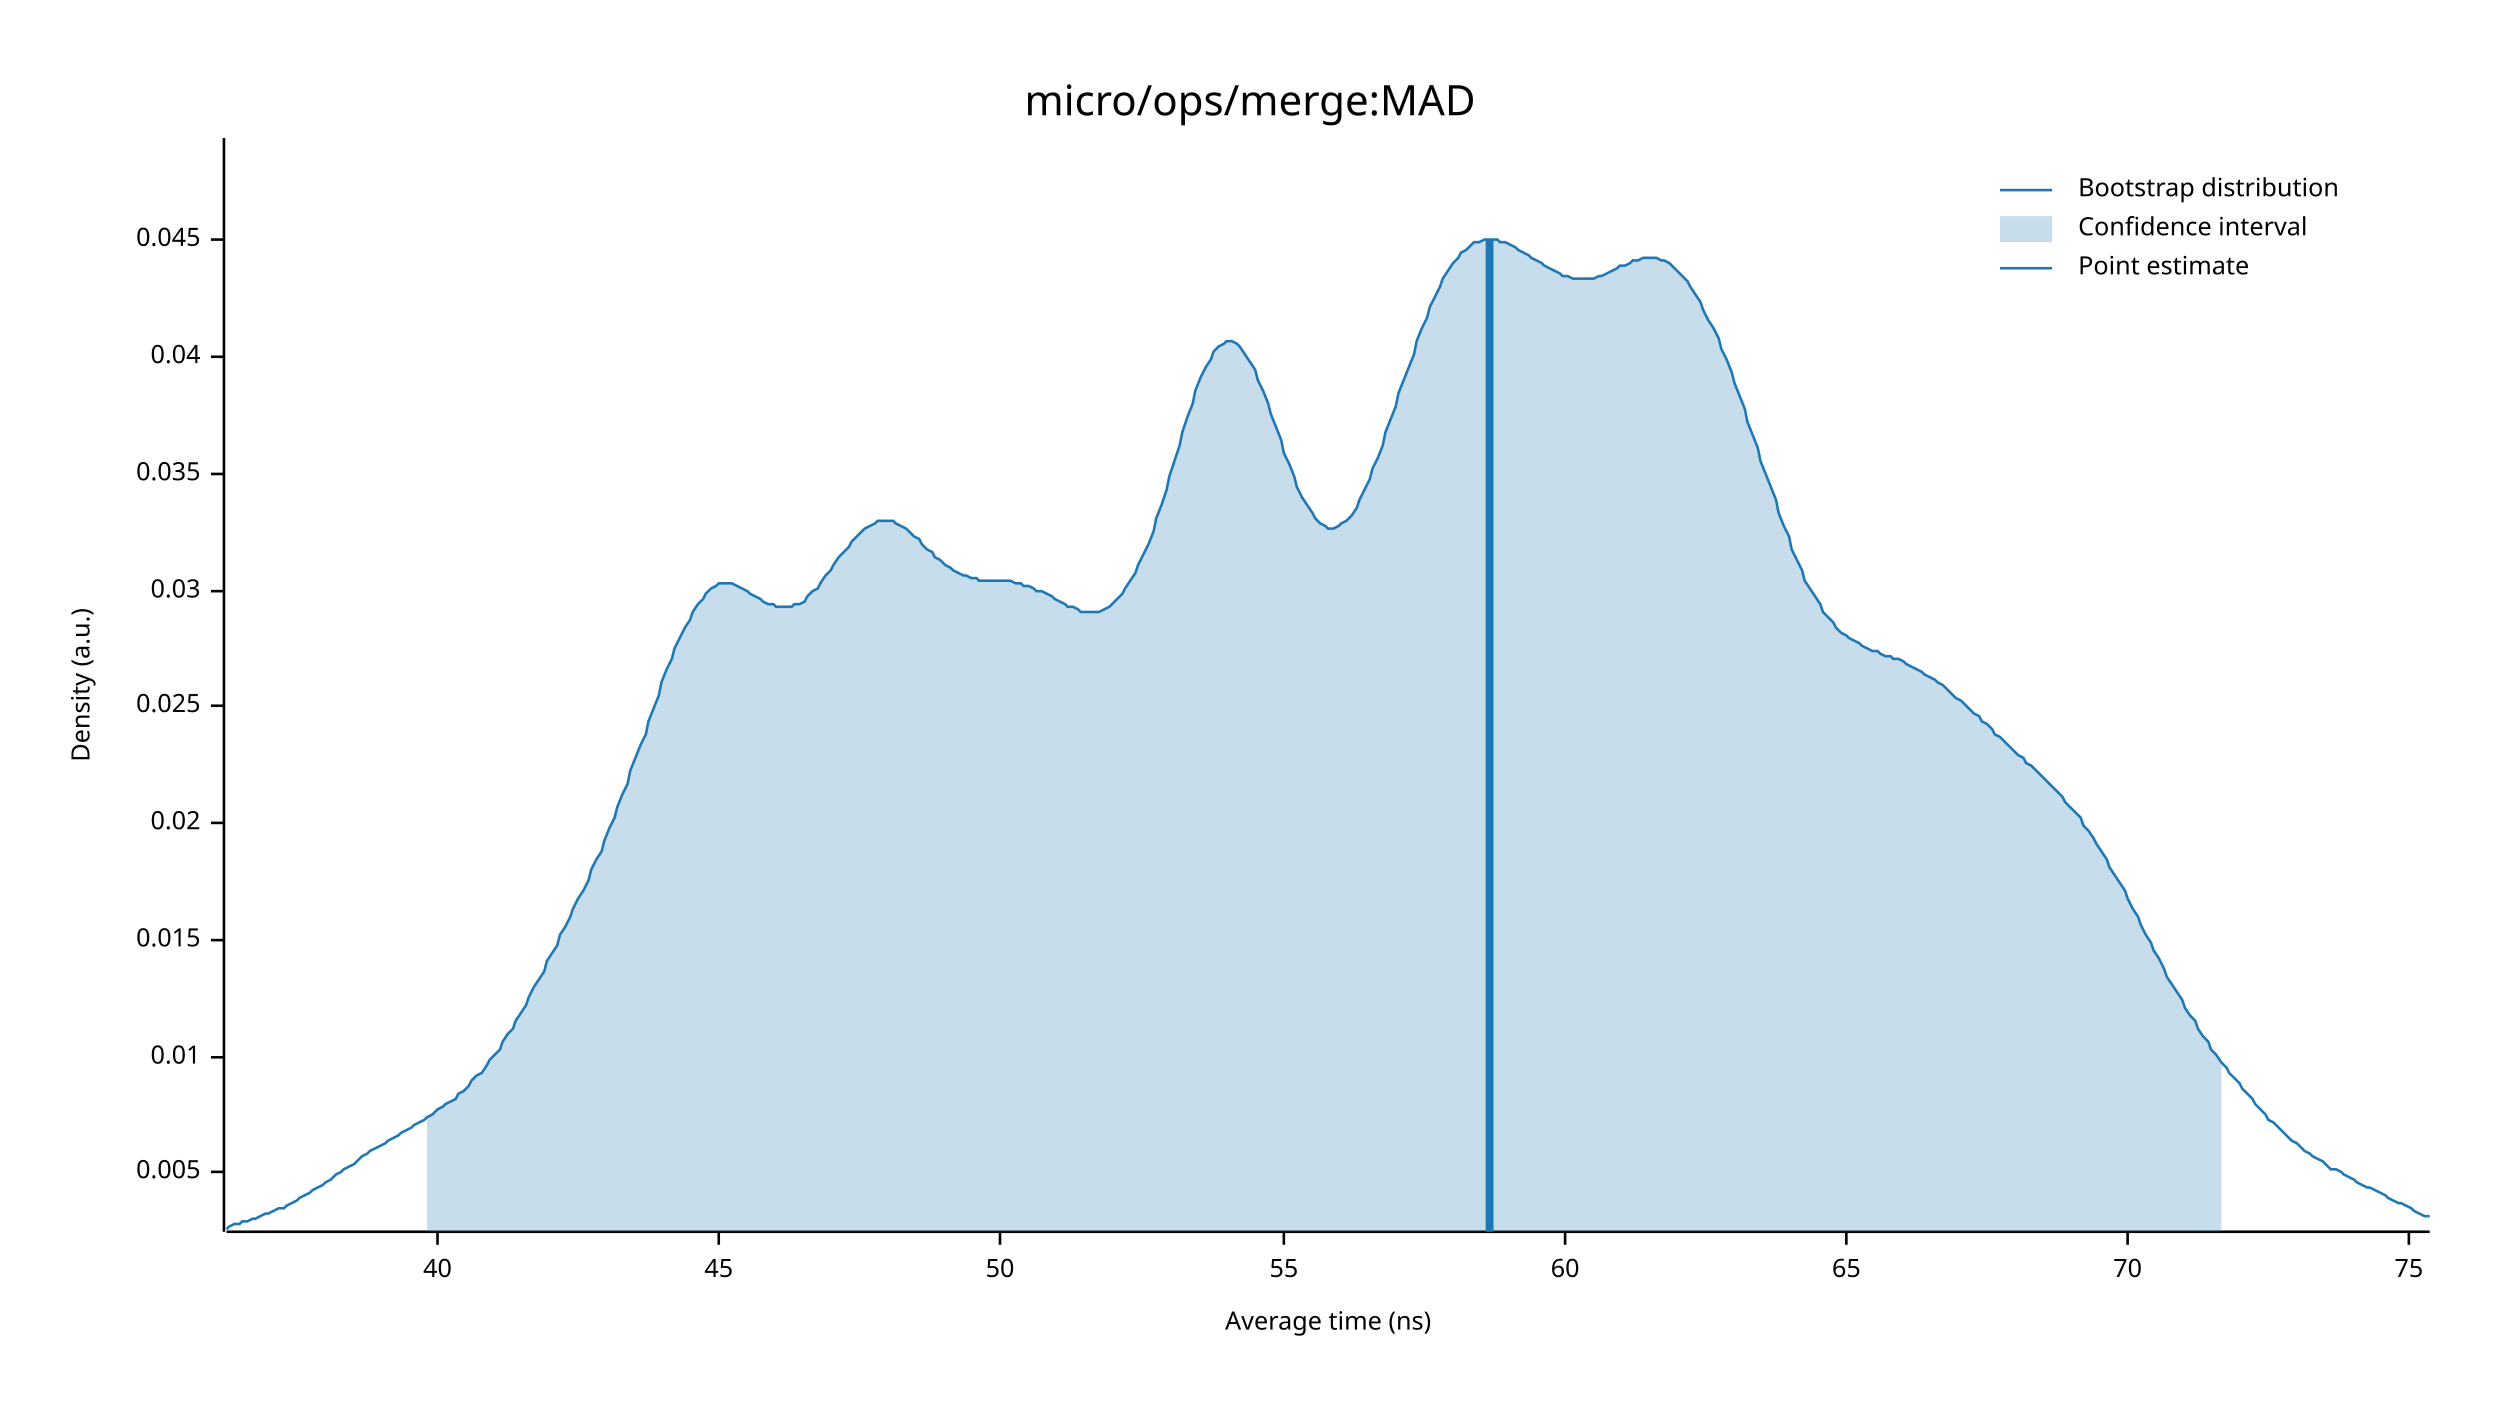
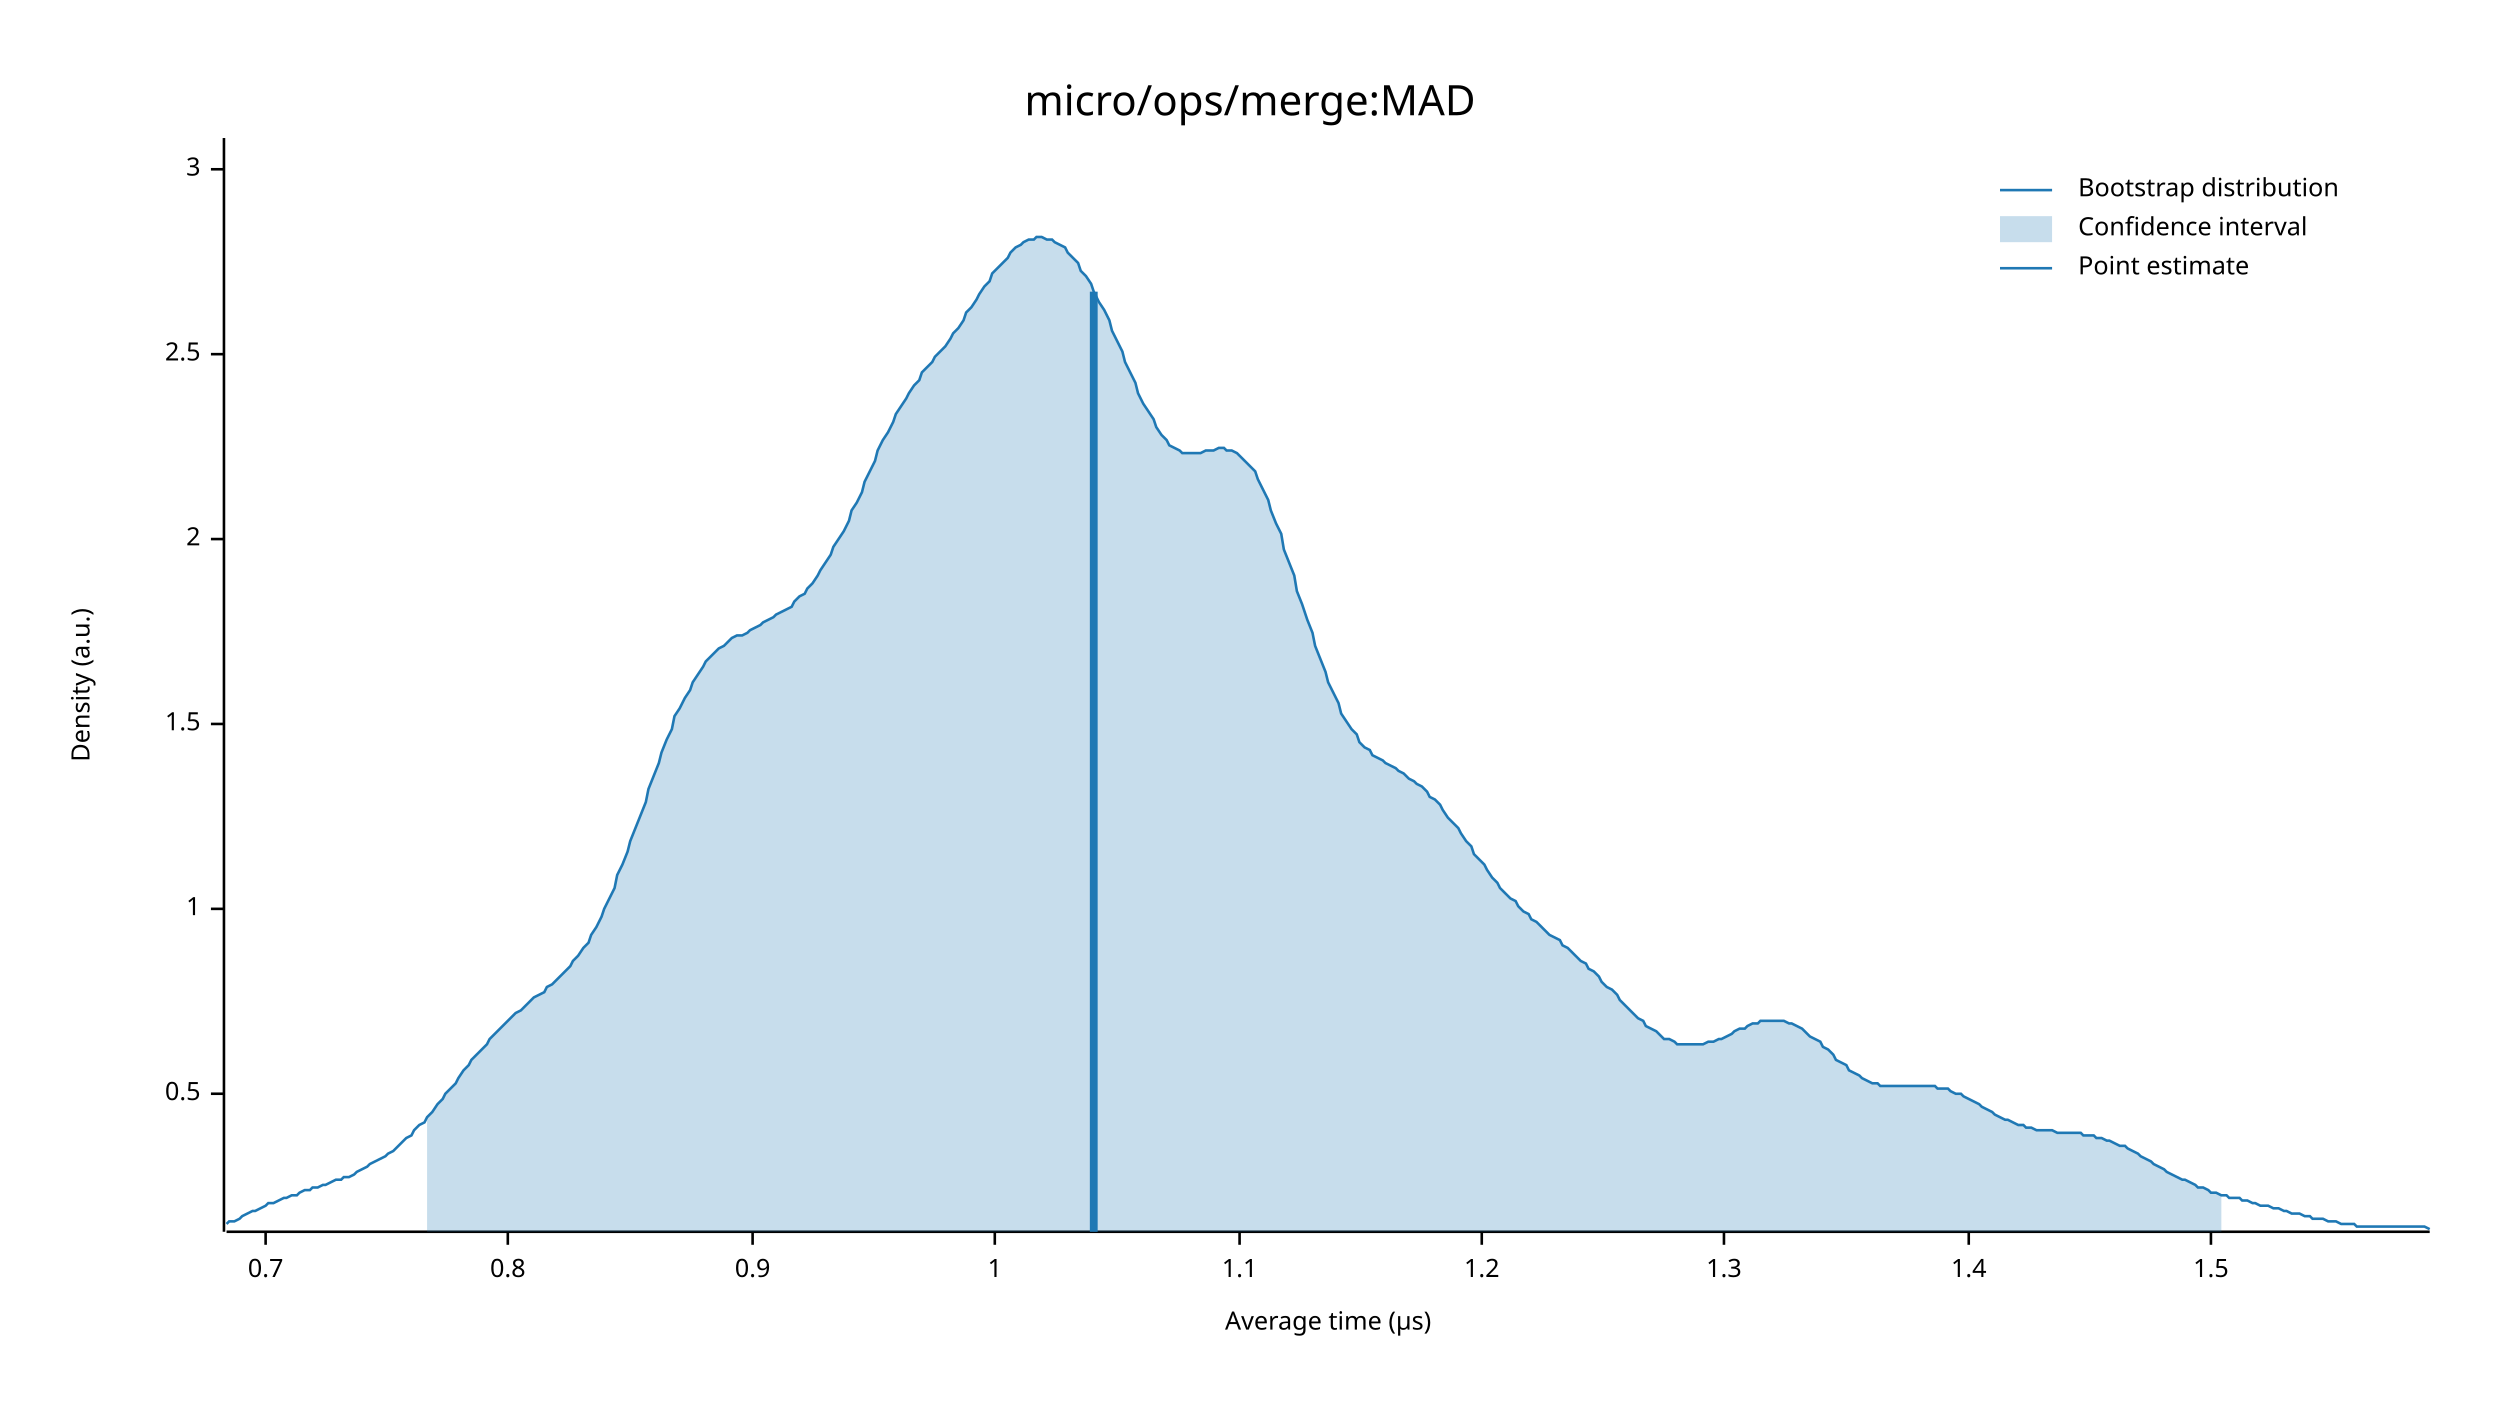
<svg xmlns="http://www.w3.org/2000/svg" width="960" height="540" viewBox="0 0 960 540">
  <text x="480" y="32" dy="0.76em" text-anchor="middle" font-family="sans-serif" font-size="16.129" opacity="1" fill="#000000">
micro/ops/merge:MAD
</text>
  <text x="27" y="263" dy="0.76em" text-anchor="middle" font-family="sans-serif" font-size="9.677" opacity="1" fill="#000000" transform="rotate(270, 27, 263)">
Density (a.u.)
</text>
  <text x="510" y="513" dy="-0.5ex" text-anchor="middle" font-family="sans-serif" font-size="9.677" opacity="1" fill="#000000">
- Average time (ns)
+ Average time (µs)
</text>
  <polyline fill="none" opacity="1" stroke="#000000" stroke-width="1" points="86,53 86,473 " />
-   <text x="77" y="450" dy="0.5ex" text-anchor="end" font-family="sans-serif" font-size="9.677" opacity="1" fill="#000000">
- 0.005
+   <text x="77" y="420" dy="0.5ex" text-anchor="end" font-family="sans-serif" font-size="9.677" opacity="1" fill="#000000">
+ 0.5
</text>
-   <polyline fill="none" opacity="1" stroke="#000000" stroke-width="1" points="81,450 86,450 " />
-   <text x="77" y="406" dy="0.5ex" text-anchor="end" font-family="sans-serif" font-size="9.677" opacity="1" fill="#000000">
- 0.01
+   <polyline fill="none" opacity="1" stroke="#000000" stroke-width="1" points="81,420 86,420 " />
+   <text x="77" y="349" dy="0.5ex" text-anchor="end" font-family="sans-serif" font-size="9.677" opacity="1" fill="#000000">
+ 1
</text>
-   <polyline fill="none" opacity="1" stroke="#000000" stroke-width="1" points="81,406 86,406 " />
-   <text x="77" y="361" dy="0.5ex" text-anchor="end" font-family="sans-serif" font-size="9.677" opacity="1" fill="#000000">
- 0.015
+   <polyline fill="none" opacity="1" stroke="#000000" stroke-width="1" points="81,349 86,349 " />
+   <text x="77" y="278" dy="0.5ex" text-anchor="end" font-family="sans-serif" font-size="9.677" opacity="1" fill="#000000">
+ 1.5
</text>
-   <polyline fill="none" opacity="1" stroke="#000000" stroke-width="1" points="81,361 86,361 " />
-   <text x="77" y="316" dy="0.5ex" text-anchor="end" font-family="sans-serif" font-size="9.677" opacity="1" fill="#000000">
- 0.02
+   <polyline fill="none" opacity="1" stroke="#000000" stroke-width="1" points="81,278 86,278 " />
+   <text x="77" y="207" dy="0.5ex" text-anchor="end" font-family="sans-serif" font-size="9.677" opacity="1" fill="#000000">
+ 2
</text>
-   <polyline fill="none" opacity="1" stroke="#000000" stroke-width="1" points="81,316 86,316 " />
-   <text x="77" y="271" dy="0.5ex" text-anchor="end" font-family="sans-serif" font-size="9.677" opacity="1" fill="#000000">
- 0.025
+   <polyline fill="none" opacity="1" stroke="#000000" stroke-width="1" points="81,207 86,207 " />
+   <text x="77" y="136" dy="0.5ex" text-anchor="end" font-family="sans-serif" font-size="9.677" opacity="1" fill="#000000">
+ 2.5
</text>
-   <polyline fill="none" opacity="1" stroke="#000000" stroke-width="1" points="81,271 86,271 " />
-   <text x="77" y="227" dy="0.5ex" text-anchor="end" font-family="sans-serif" font-size="9.677" opacity="1" fill="#000000">
- 0.03
+   <polyline fill="none" opacity="1" stroke="#000000" stroke-width="1" points="81,136 86,136 " />
+   <text x="77" y="65" dy="0.5ex" text-anchor="end" font-family="sans-serif" font-size="9.677" opacity="1" fill="#000000">
+ 3
</text>
-   <polyline fill="none" opacity="1" stroke="#000000" stroke-width="1" points="81,227 86,227 " />
-   <text x="77" y="182" dy="0.5ex" text-anchor="end" font-family="sans-serif" font-size="9.677" opacity="1" fill="#000000">
- 0.035
+   <polyline fill="none" opacity="1" stroke="#000000" stroke-width="1" points="81,65 86,65 " />
+   <polyline fill="none" opacity="1" stroke="#000000" stroke-width="1" points="87,473 933,473 " />
+   <text x="102" y="483" dy="0.76em" text-anchor="middle" font-family="sans-serif" font-size="9.677" opacity="1" fill="#000000">
+ 0.7
</text>
-   <polyline fill="none" opacity="1" stroke="#000000" stroke-width="1" points="81,182 86,182 " />
-   <text x="77" y="137" dy="0.5ex" text-anchor="end" font-family="sans-serif" font-size="9.677" opacity="1" fill="#000000">
- 0.04
+   <polyline fill="none" opacity="1" stroke="#000000" stroke-width="1" points="102,473 102,478 " />
+   <text x="195" y="483" dy="0.76em" text-anchor="middle" font-family="sans-serif" font-size="9.677" opacity="1" fill="#000000">
+ 0.8
</text>
-   <polyline fill="none" opacity="1" stroke="#000000" stroke-width="1" points="81,137 86,137 " />
-   <text x="77" y="92" dy="0.5ex" text-anchor="end" font-family="sans-serif" font-size="9.677" opacity="1" fill="#000000">
- 0.045
+   <polyline fill="none" opacity="1" stroke="#000000" stroke-width="1" points="195,473 195,478 " />
+   <text x="289" y="483" dy="0.76em" text-anchor="middle" font-family="sans-serif" font-size="9.677" opacity="1" fill="#000000">
+ 0.9
</text>
-   <polyline fill="none" opacity="1" stroke="#000000" stroke-width="1" points="81,92 86,92 " />
-   <polyline fill="none" opacity="1" stroke="#000000" stroke-width="1" points="87,473 933,473 " />
-   <text x="168" y="483" dy="0.76em" text-anchor="middle" font-family="sans-serif" font-size="9.677" opacity="1" fill="#000000">
- 40
+   <polyline fill="none" opacity="1" stroke="#000000" stroke-width="1" points="289,473 289,478 " />
+   <text x="382" y="483" dy="0.76em" text-anchor="middle" font-family="sans-serif" font-size="9.677" opacity="1" fill="#000000">
+ 1
</text>
-   <polyline fill="none" opacity="1" stroke="#000000" stroke-width="1" points="168,473 168,478 " />
-   <text x="276" y="483" dy="0.76em" text-anchor="middle" font-family="sans-serif" font-size="9.677" opacity="1" fill="#000000">
- 45
+   <polyline fill="none" opacity="1" stroke="#000000" stroke-width="1" points="382,473 382,478 " />
+   <text x="476" y="483" dy="0.76em" text-anchor="middle" font-family="sans-serif" font-size="9.677" opacity="1" fill="#000000">
+ 1.1
</text>
-   <polyline fill="none" opacity="1" stroke="#000000" stroke-width="1" points="276,473 276,478 " />
-   <text x="384" y="483" dy="0.76em" text-anchor="middle" font-family="sans-serif" font-size="9.677" opacity="1" fill="#000000">
- 50
+   <polyline fill="none" opacity="1" stroke="#000000" stroke-width="1" points="476,473 476,478 " />
+   <text x="569" y="483" dy="0.76em" text-anchor="middle" font-family="sans-serif" font-size="9.677" opacity="1" fill="#000000">
+ 1.2
</text>
-   <polyline fill="none" opacity="1" stroke="#000000" stroke-width="1" points="384,473 384,478 " />
-   <text x="493" y="483" dy="0.76em" text-anchor="middle" font-family="sans-serif" font-size="9.677" opacity="1" fill="#000000">
- 55
+   <polyline fill="none" opacity="1" stroke="#000000" stroke-width="1" points="569,473 569,478 " />
+   <text x="662" y="483" dy="0.76em" text-anchor="middle" font-family="sans-serif" font-size="9.677" opacity="1" fill="#000000">
+ 1.3
</text>
-   <polyline fill="none" opacity="1" stroke="#000000" stroke-width="1" points="493,473 493,478 " />
-   <text x="601" y="483" dy="0.76em" text-anchor="middle" font-family="sans-serif" font-size="9.677" opacity="1" fill="#000000">
- 60
+   <polyline fill="none" opacity="1" stroke="#000000" stroke-width="1" points="662,473 662,478 " />
+   <text x="756" y="483" dy="0.76em" text-anchor="middle" font-family="sans-serif" font-size="9.677" opacity="1" fill="#000000">
+ 1.4
</text>
-   <polyline fill="none" opacity="1" stroke="#000000" stroke-width="1" points="601,473 601,478 " />
-   <text x="709" y="483" dy="0.76em" text-anchor="middle" font-family="sans-serif" font-size="9.677" opacity="1" fill="#000000">
- 65
+   <polyline fill="none" opacity="1" stroke="#000000" stroke-width="1" points="756,473 756,478 " />
+   <text x="849" y="483" dy="0.76em" text-anchor="middle" font-family="sans-serif" font-size="9.677" opacity="1" fill="#000000">
+ 1.5
</text>
-   <polyline fill="none" opacity="1" stroke="#000000" stroke-width="1" points="709,473 709,478 " />
-   <text x="817" y="483" dy="0.76em" text-anchor="middle" font-family="sans-serif" font-size="9.677" opacity="1" fill="#000000">
- 70
- </text>
-   <polyline fill="none" opacity="1" stroke="#000000" stroke-width="1" points="817,473 817,478 " />
-   <text x="925" y="483" dy="0.76em" text-anchor="middle" font-family="sans-serif" font-size="9.677" opacity="1" fill="#000000">
- 75
- </text>
-   <polyline fill="none" opacity="1" stroke="#000000" stroke-width="1" points="925,473 925,478 " />
-   <polyline fill="none" opacity="1" stroke="#1F78B4" stroke-width="1" points="87,472 88,471 90,470 92,470 93,469 95,469 97,468 98,468 100,467 102,466 103,466 105,465 107,464 109,464 110,463 112,462 114,461 115,460 117,459 119,458 120,457 122,456 124,455 125,454 127,453 129,451 131,450 132,449 134,448 136,447 137,446 139,444 141,443 142,442 144,441 146,440 148,439 149,438 151,437 153,436 154,435 156,434 158,433 159,432 161,431 163,430 164,429 166,428 168,426 170,425 171,424 173,423 175,422 176,420 178,419 180,417 181,415 183,413 185,412 187,409 188,407 190,405 192,403 193,400 195,397 197,395 198,392 200,389 202,386 203,383 205,379 207,376 209,373 210,369 212,366 214,363 215,359 217,356 219,352 220,349 222,345 224,342 226,338 227,334 229,330 231,327 232,323 234,318 236,314 237,310 239,305 241,301 242,296 244,291 246,286 248,282 249,277 251,272 253,267 254,262 256,257 258,253 259,249 261,245 263,241 265,238 266,235 268,232 270,230 271,228 273,226 275,225 276,224 278,224 280,224 281,224 283,225 285,226 287,227 288,228 290,229 292,230 293,231 295,232 297,232 298,233 300,233 302,233 304,233 305,232 307,232 309,231 310,229 312,227 314,226 315,224 317,221 319,219 320,217 322,214 324,212 326,210 327,208 329,206 331,204 332,203 334,202 336,201 337,200 339,200 341,200 343,200 344,201 346,202 348,203 349,204 351,206 353,207 354,209 356,211 358,212 359,214 361,215 363,217 365,218 366,219 368,220 370,221 371,221 373,222 375,222 376,223 378,223 380,223 381,223 383,223 385,223 387,223 388,223 390,224 392,224 393,225 395,225 397,226 398,227 400,227 402,228 404,229 405,230 407,231 409,232 410,233 412,233 414,234 415,235 417,235 419,235 420,235 422,235 424,234 426,233 427,232 429,230 431,228 432,226 434,223 436,220 437,217 439,213 441,209 443,204 444,199 446,194 448,188 449,183 451,177 453,171 454,166 456,160 458,155 459,150 461,145 463,141 465,138 466,135 468,133 470,132 471,131 473,131 475,132 476,133 478,136 480,139 482,142 483,146 485,150 487,155 488,159 490,164 492,169 493,174 495,178 497,183 498,187 500,191 502,194 504,197 505,199 507,201 509,202 510,203 512,203 514,202 515,201 517,200 519,198 521,195 522,192 524,188 526,184 527,180 529,176 531,171 532,166 534,161 536,156 537,151 539,146 541,141 543,136 544,131 546,126 548,122 549,118 551,114 553,110 554,107 556,104 558,101 560,99 561,97 563,96 565,94 566,93 568,93 570,92 571,92 573,92 575,92 576,93 578,93 580,94 582,95 583,96 585,97 587,98 588,99 590,100 592,101 593,102 595,103 597,104 599,105 600,106 602,106 604,107 605,107 607,107 609,107 610,107 612,107 614,106 615,106 617,105 619,104 621,103 622,102 624,102 626,101 627,100 629,100 631,99 632,99 634,99 636,99 638,100 639,100 641,101 643,103 644,104 646,106 648,108 649,110 651,113 653,116 654,119 656,123 658,126 660,130 661,134 663,138 665,143 666,147 668,152 670,157 671,162 673,167 675,172 676,177 678,182 680,187 682,192 683,197 685,202 687,206 688,211 690,215 692,219 693,223 695,226 697,229 699,232 700,235 702,237 704,239 705,241 707,243 709,244 710,245 712,246 714,247 715,248 717,249 719,250 721,250 722,251 724,252 726,252 727,253 729,253 731,254 732,255 734,256 736,257 738,258 739,259 741,260 743,261 744,262 746,263 748,265 749,266 751,268 753,269 754,270 756,272 758,274 760,275 761,277 763,278 765,280 766,282 768,283 770,285 771,286 773,288 775,290 777,291 778,293 780,294 782,296 783,297 785,299 787,301 788,302 790,304 792,306 793,308 795,310 797,312 799,314 800,317 802,319 804,322 805,324 807,327 809,330 810,333 812,336 814,339 816,342 817,345 819,349 821,352 822,355 824,359 826,362 827,365 829,368 831,372 832,375 834,378 836,381 838,384 839,387 841,390 843,392 844,395 846,398 848,400 849,403 851,405 853,408 855,410 856,412 858,414 860,416 861,418 863,420 865,422 866,424 868,426 870,428 871,430 873,431 875,433 877,435 878,436 880,438 882,439 883,440 885,442 887,443 888,444 890,445 892,446 894,448 895,449 897,449 899,450 900,451 902,452 904,453 905,454 907,455 909,456 910,456 912,457 914,458 916,459 917,460 919,461 921,462 922,462 924,463 926,464 927,465 929,466 931,467 933,467 " />
-   <polygon opacity="0.25" fill="#1F78B4" points="164,429 166,428 168,426 170,425 171,424 173,423 175,422 176,420 178,419 180,417 181,415 183,413 185,412 187,409 188,407 190,405 192,403 193,400 195,397 197,395 198,392 200,389 202,386 203,383 205,379 207,376 209,373 210,369 212,366 214,363 215,359 217,356 219,352 220,349 222,345 224,342 226,338 227,334 229,330 231,327 232,323 234,318 236,314 237,310 239,305 241,301 242,296 244,291 246,286 248,282 249,277 251,272 253,267 254,262 256,257 258,253 259,249 261,245 263,241 265,238 266,235 268,232 270,230 271,228 273,226 275,225 276,224 278,224 280,224 281,224 283,225 285,226 287,227 288,228 290,229 292,230 293,231 295,232 297,232 298,233 300,233 302,233 304,233 305,232 307,232 309,231 310,229 312,227 314,226 315,224 317,221 319,219 320,217 322,214 324,212 326,210 327,208 329,206 331,204 332,203 334,202 336,201 337,200 339,200 341,200 343,200 344,201 346,202 348,203 349,204 351,206 353,207 354,209 356,211 358,212 359,214 361,215 363,217 365,218 366,219 368,220 370,221 371,221 373,222 375,222 376,223 378,223 380,223 381,223 383,223 385,223 387,223 388,223 390,224 392,224 393,225 395,225 397,226 398,227 400,227 402,228 404,229 405,230 407,231 409,232 410,233 412,233 414,234 415,235 417,235 419,235 420,235 422,235 424,234 426,233 427,232 429,230 431,228 432,226 434,223 436,220 437,217 439,213 441,209 443,204 444,199 446,194 448,188 449,183 451,177 453,171 454,166 456,160 458,155 459,150 461,145 463,141 465,138 466,135 468,133 470,132 471,131 473,131 475,132 476,133 478,136 480,139 482,142 483,146 485,150 487,155 488,159 490,164 492,169 493,174 495,178 497,183 498,187 500,191 502,194 504,197 505,199 507,201 509,202 510,203 512,203 514,202 515,201 517,200 519,198 521,195 522,192 524,188 526,184 527,180 529,176 531,171 532,166 534,161 536,156 537,151 539,146 541,141 543,136 544,131 546,126 548,122 549,118 551,114 553,110 554,107 556,104 558,101 560,99 561,97 563,96 565,94 566,93 568,93 570,92 571,92 573,92 575,92 576,93 578,93 580,94 582,95 583,96 585,97 587,98 588,99 590,100 592,101 593,102 595,103 597,104 599,105 600,106 602,106 604,107 605,107 607,107 609,107 610,107 612,107 614,106 615,106 617,105 619,104 621,103 622,102 624,102 626,101 627,100 629,100 631,99 632,99 634,99 636,99 638,100 639,100 641,101 643,103 644,104 646,106 648,108 649,110 651,113 653,116 654,119 656,123 658,126 660,130 661,134 663,138 665,143 666,147 668,152 670,157 671,162 673,167 675,172 676,177 678,182 680,187 682,192 683,197 685,202 687,206 688,211 690,215 692,219 693,223 695,226 697,229 699,232 700,235 702,237 704,239 705,241 707,243 709,244 710,245 712,246 714,247 715,248 717,249 719,250 721,250 722,251 724,252 726,252 727,253 729,253 731,254 732,255 734,256 736,257 738,258 739,259 741,260 743,261 744,262 746,263 748,265 749,266 751,268 753,269 754,270 756,272 758,274 760,275 761,277 763,278 765,280 766,282 768,283 770,285 771,286 773,288 775,290 777,291 778,293 780,294 782,296 783,297 785,299 787,301 788,302 790,304 792,306 793,308 795,310 797,312 799,314 800,317 802,319 804,322 805,324 807,327 809,330 810,333 812,336 814,339 816,342 817,345 819,349 821,352 822,355 824,359 826,362 827,365 829,368 831,372 832,375 834,378 836,381 838,384 839,387 841,390 843,392 844,395 846,398 848,400 849,403 851,405 853,408 853,473 164,473 " />
-   <polyline fill="none" opacity="1" stroke="#1F78B4" stroke-width="3" points="572,473 572,92 " />
+   <polyline fill="none" opacity="1" stroke="#000000" stroke-width="1" points="849,473 849,478 " />
+   <polyline fill="none" opacity="1" stroke="#1F78B4" stroke-width="1" points="87,470 88,469 90,469 92,468 93,467 95,466 97,465 98,465 100,464 102,463 103,462 105,462 107,461 109,460 110,460 112,459 114,459 115,458 117,457 119,457 120,456 122,456 124,455 125,455 127,454 129,453 131,453 132,452 134,452 136,451 137,450 139,449 141,448 142,447 144,446 146,445 148,444 149,443 151,442 153,440 154,439 156,437 158,436 159,434 161,432 163,431 164,429 166,427 168,424 170,422 171,420 173,418 175,416 176,414 178,411 180,409 181,407 183,405 185,403 187,401 188,399 190,397 192,395 193,394 195,392 197,390 198,389 200,388 202,386 203,385 205,383 207,382 209,381 210,379 212,378 214,376 215,375 217,373 219,371 220,369 222,367 224,364 226,362 227,359 229,356 231,352 232,349 234,345 236,341 237,336 239,332 241,327 242,323 244,318 246,313 248,308 249,303 251,298 253,293 254,289 256,284 258,280 259,275 261,272 263,268 265,265 266,262 268,259 270,256 271,254 273,252 275,250 276,249 278,248 280,246 281,245 283,244 285,244 287,243 288,242 290,241 292,240 293,239 295,238 297,237 298,236 300,235 302,234 304,233 305,231 307,229 309,228 310,226 312,224 314,221 315,219 317,216 319,213 320,210 322,207 324,204 326,200 327,196 329,193 331,189 332,185 334,181 336,177 337,173 339,169 341,166 343,162 344,159 346,156 348,153 349,151 351,148 353,146 354,143 356,141 358,139 359,137 361,135 363,133 365,130 366,128 368,126 370,123 371,120 373,118 375,115 376,113 378,110 380,108 381,105 383,103 385,101 387,99 388,97 390,95 392,94 393,93 395,92 397,92 398,91 400,91 402,92 404,92 405,93 407,94 409,95 410,97 412,99 414,101 415,104 417,106 419,109 420,112 422,116 424,119 426,123 427,127 429,131 431,135 432,139 434,143 436,147 437,151 439,155 441,158 443,161 444,164 446,167 448,169 449,171 451,172 453,173 454,174 456,174 458,174 459,174 461,174 463,173 465,173 466,173 468,172 470,172 471,173 473,173 475,174 476,175 478,177 480,179 482,181 483,184 485,188 487,192 488,196 490,201 492,205 493,211 495,216 497,221 498,227 500,232 502,238 504,243 505,248 507,253 509,258 510,262 512,266 514,270 515,274 517,277 519,280 521,282 522,285 524,287 526,288 527,290 529,291 531,292 532,293 534,294 536,295 537,296 539,297 541,299 543,300 544,301 546,302 548,304 549,306 551,307 553,309 554,311 556,314 558,316 560,318 561,320 563,323 565,325 566,328 568,330 570,332 571,334 573,337 575,339 576,341 578,343 580,345 582,346 583,348 585,350 587,351 588,353 590,354 592,356 593,357 595,359 597,360 599,361 600,363 602,364 604,366 605,367 607,369 609,370 610,372 612,373 614,375 615,377 617,379 619,380 621,382 622,384 624,386 626,388 627,389 629,391 631,392 632,394 634,395 636,396 638,398 639,399 641,399 643,400 644,401 646,401 648,401 649,401 651,401 653,401 654,401 656,400 658,400 660,399 661,399 663,398 665,397 666,396 668,395 670,395 671,394 673,393 675,393 676,392 678,392 680,392 682,392 683,392 685,392 687,393 688,393 690,394 692,395 693,396 695,398 697,399 699,400 700,402 702,403 704,405 705,407 707,408 709,409 710,411 712,412 714,413 715,414 717,415 719,416 721,416 722,417 724,417 726,417 727,417 729,417 731,417 732,417 734,417 736,417 738,417 739,417 741,417 743,417 744,418 746,418 748,418 749,419 751,420 753,420 754,421 756,422 758,423 760,424 761,425 763,426 765,427 766,428 768,429 770,430 771,430 773,431 775,432 777,432 778,433 780,433 782,434 783,434 785,434 787,434 788,434 790,435 792,435 793,435 795,435 797,435 799,435 800,436 802,436 804,436 805,437 807,437 809,438 810,438 812,439 814,440 816,440 817,441 819,442 821,443 822,444 824,445 826,446 827,447 829,448 831,449 832,450 834,451 836,452 838,453 839,453 841,454 843,455 844,456 846,456 848,457 849,458 851,458 853,459 855,459 856,460 858,460 860,460 861,461 863,461 865,462 866,462 868,463 870,463 871,463 873,464 875,464 877,465 878,465 880,466 882,466 883,466 885,467 887,467 888,468 890,468 892,468 894,469 895,469 897,469 899,470 900,470 902,470 904,470 905,471 907,471 909,471 910,471 912,471 914,471 916,471 917,471 919,471 921,471 922,471 924,471 926,471 927,471 929,471 931,471 933,472 " />
+   <polygon opacity="0.25" fill="#1F78B4" points="164,429 166,427 168,424 170,422 171,420 173,418 175,416 176,414 178,411 180,409 181,407 183,405 185,403 187,401 188,399 190,397 192,395 193,394 195,392 197,390 198,389 200,388 202,386 203,385 205,383 207,382 209,381 210,379 212,378 214,376 215,375 217,373 219,371 220,369 222,367 224,364 226,362 227,359 229,356 231,352 232,349 234,345 236,341 237,336 239,332 241,327 242,323 244,318 246,313 248,308 249,303 251,298 253,293 254,289 256,284 258,280 259,275 261,272 263,268 265,265 266,262 268,259 270,256 271,254 273,252 275,250 276,249 278,248 280,246 281,245 283,244 285,244 287,243 288,242 290,241 292,240 293,239 295,238 297,237 298,236 300,235 302,234 304,233 305,231 307,229 309,228 310,226 312,224 314,221 315,219 317,216 319,213 320,210 322,207 324,204 326,200 327,196 329,193 331,189 332,185 334,181 336,177 337,173 339,169 341,166 343,162 344,159 346,156 348,153 349,151 351,148 353,146 354,143 356,141 358,139 359,137 361,135 363,133 365,130 366,128 368,126 370,123 371,120 373,118 375,115 376,113 378,110 380,108 381,105 383,103 385,101 387,99 388,97 390,95 392,94 393,93 395,92 397,92 398,91 400,91 402,92 404,92 405,93 407,94 409,95 410,97 412,99 414,101 415,104 417,106 419,109 420,112 422,116 424,119 426,123 427,127 429,131 431,135 432,139 434,143 436,147 437,151 439,155 441,158 443,161 444,164 446,167 448,169 449,171 451,172 453,173 454,174 456,174 458,174 459,174 461,174 463,173 465,173 466,173 468,172 470,172 471,173 473,173 475,174 476,175 478,177 480,179 482,181 483,184 485,188 487,192 488,196 490,201 492,205 493,211 495,216 497,221 498,227 500,232 502,238 504,243 505,248 507,253 509,258 510,262 512,266 514,270 515,274 517,277 519,280 521,282 522,285 524,287 526,288 527,290 529,291 531,292 532,293 534,294 536,295 537,296 539,297 541,299 543,300 544,301 546,302 548,304 549,306 551,307 553,309 554,311 556,314 558,316 560,318 561,320 563,323 565,325 566,328 568,330 570,332 571,334 573,337 575,339 576,341 578,343 580,345 582,346 583,348 585,350 587,351 588,353 590,354 592,356 593,357 595,359 597,360 599,361 600,363 602,364 604,366 605,367 607,369 609,370 610,372 612,373 614,375 615,377 617,379 619,380 621,382 622,384 624,386 626,388 627,389 629,391 631,392 632,394 634,395 636,396 638,398 639,399 641,399 643,400 644,401 646,401 648,401 649,401 651,401 653,401 654,401 656,400 658,400 660,399 661,399 663,398 665,397 666,396 668,395 670,395 671,394 673,393 675,393 676,392 678,392 680,392 682,392 683,392 685,392 687,393 688,393 690,394 692,395 693,396 695,398 697,399 699,400 700,402 702,403 704,405 705,407 707,408 709,409 710,411 712,412 714,413 715,414 717,415 719,416 721,416 722,417 724,417 726,417 727,417 729,417 731,417 732,417 734,417 736,417 738,417 739,417 741,417 743,417 744,418 746,418 748,418 749,419 751,420 753,420 754,421 756,422 758,423 760,424 761,425 763,426 765,427 766,428 768,429 770,430 771,430 773,431 775,432 777,432 778,433 780,433 782,434 783,434 785,434 787,434 788,434 790,435 792,435 793,435 795,435 797,435 799,435 800,436 802,436 804,436 805,437 807,437 809,438 810,438 812,439 814,440 816,440 817,441 819,442 821,443 822,444 824,445 826,446 827,447 829,448 831,449 832,450 834,451 836,452 838,453 839,453 841,454 843,455 844,456 846,456 848,457 849,458 851,458 853,459 853,473 164,473 " />
+   <polyline fill="none" opacity="1" stroke="#1F78B4" stroke-width="3" points="420,473 420,112 " />
  <text x="798" y="68" dy="0.76em" text-anchor="start" font-family="sans-serif" font-size="9.677" opacity="1" fill="#000000">
Bootstrap distribution
</text>
  <text x="798" y="83" dy="0.76em" text-anchor="start" font-family="sans-serif" font-size="9.677" opacity="1" fill="#000000">
Confidence interval
</text>
  <text x="798" y="98" dy="0.76em" text-anchor="start" font-family="sans-serif" font-size="9.677" opacity="1" fill="#000000">
Point estimate
</text>
  <polyline fill="none" opacity="1" stroke="#1F78B4" stroke-width="1" points="768,73 788,73 " />
  <rect x="768" y="83" width="20" height="10" opacity="0.25" fill="#1F78B4" stroke="none" />
  <polyline fill="none" opacity="1" stroke="#1F78B4" stroke-width="1" points="768,103 788,103 " />
</svg>
